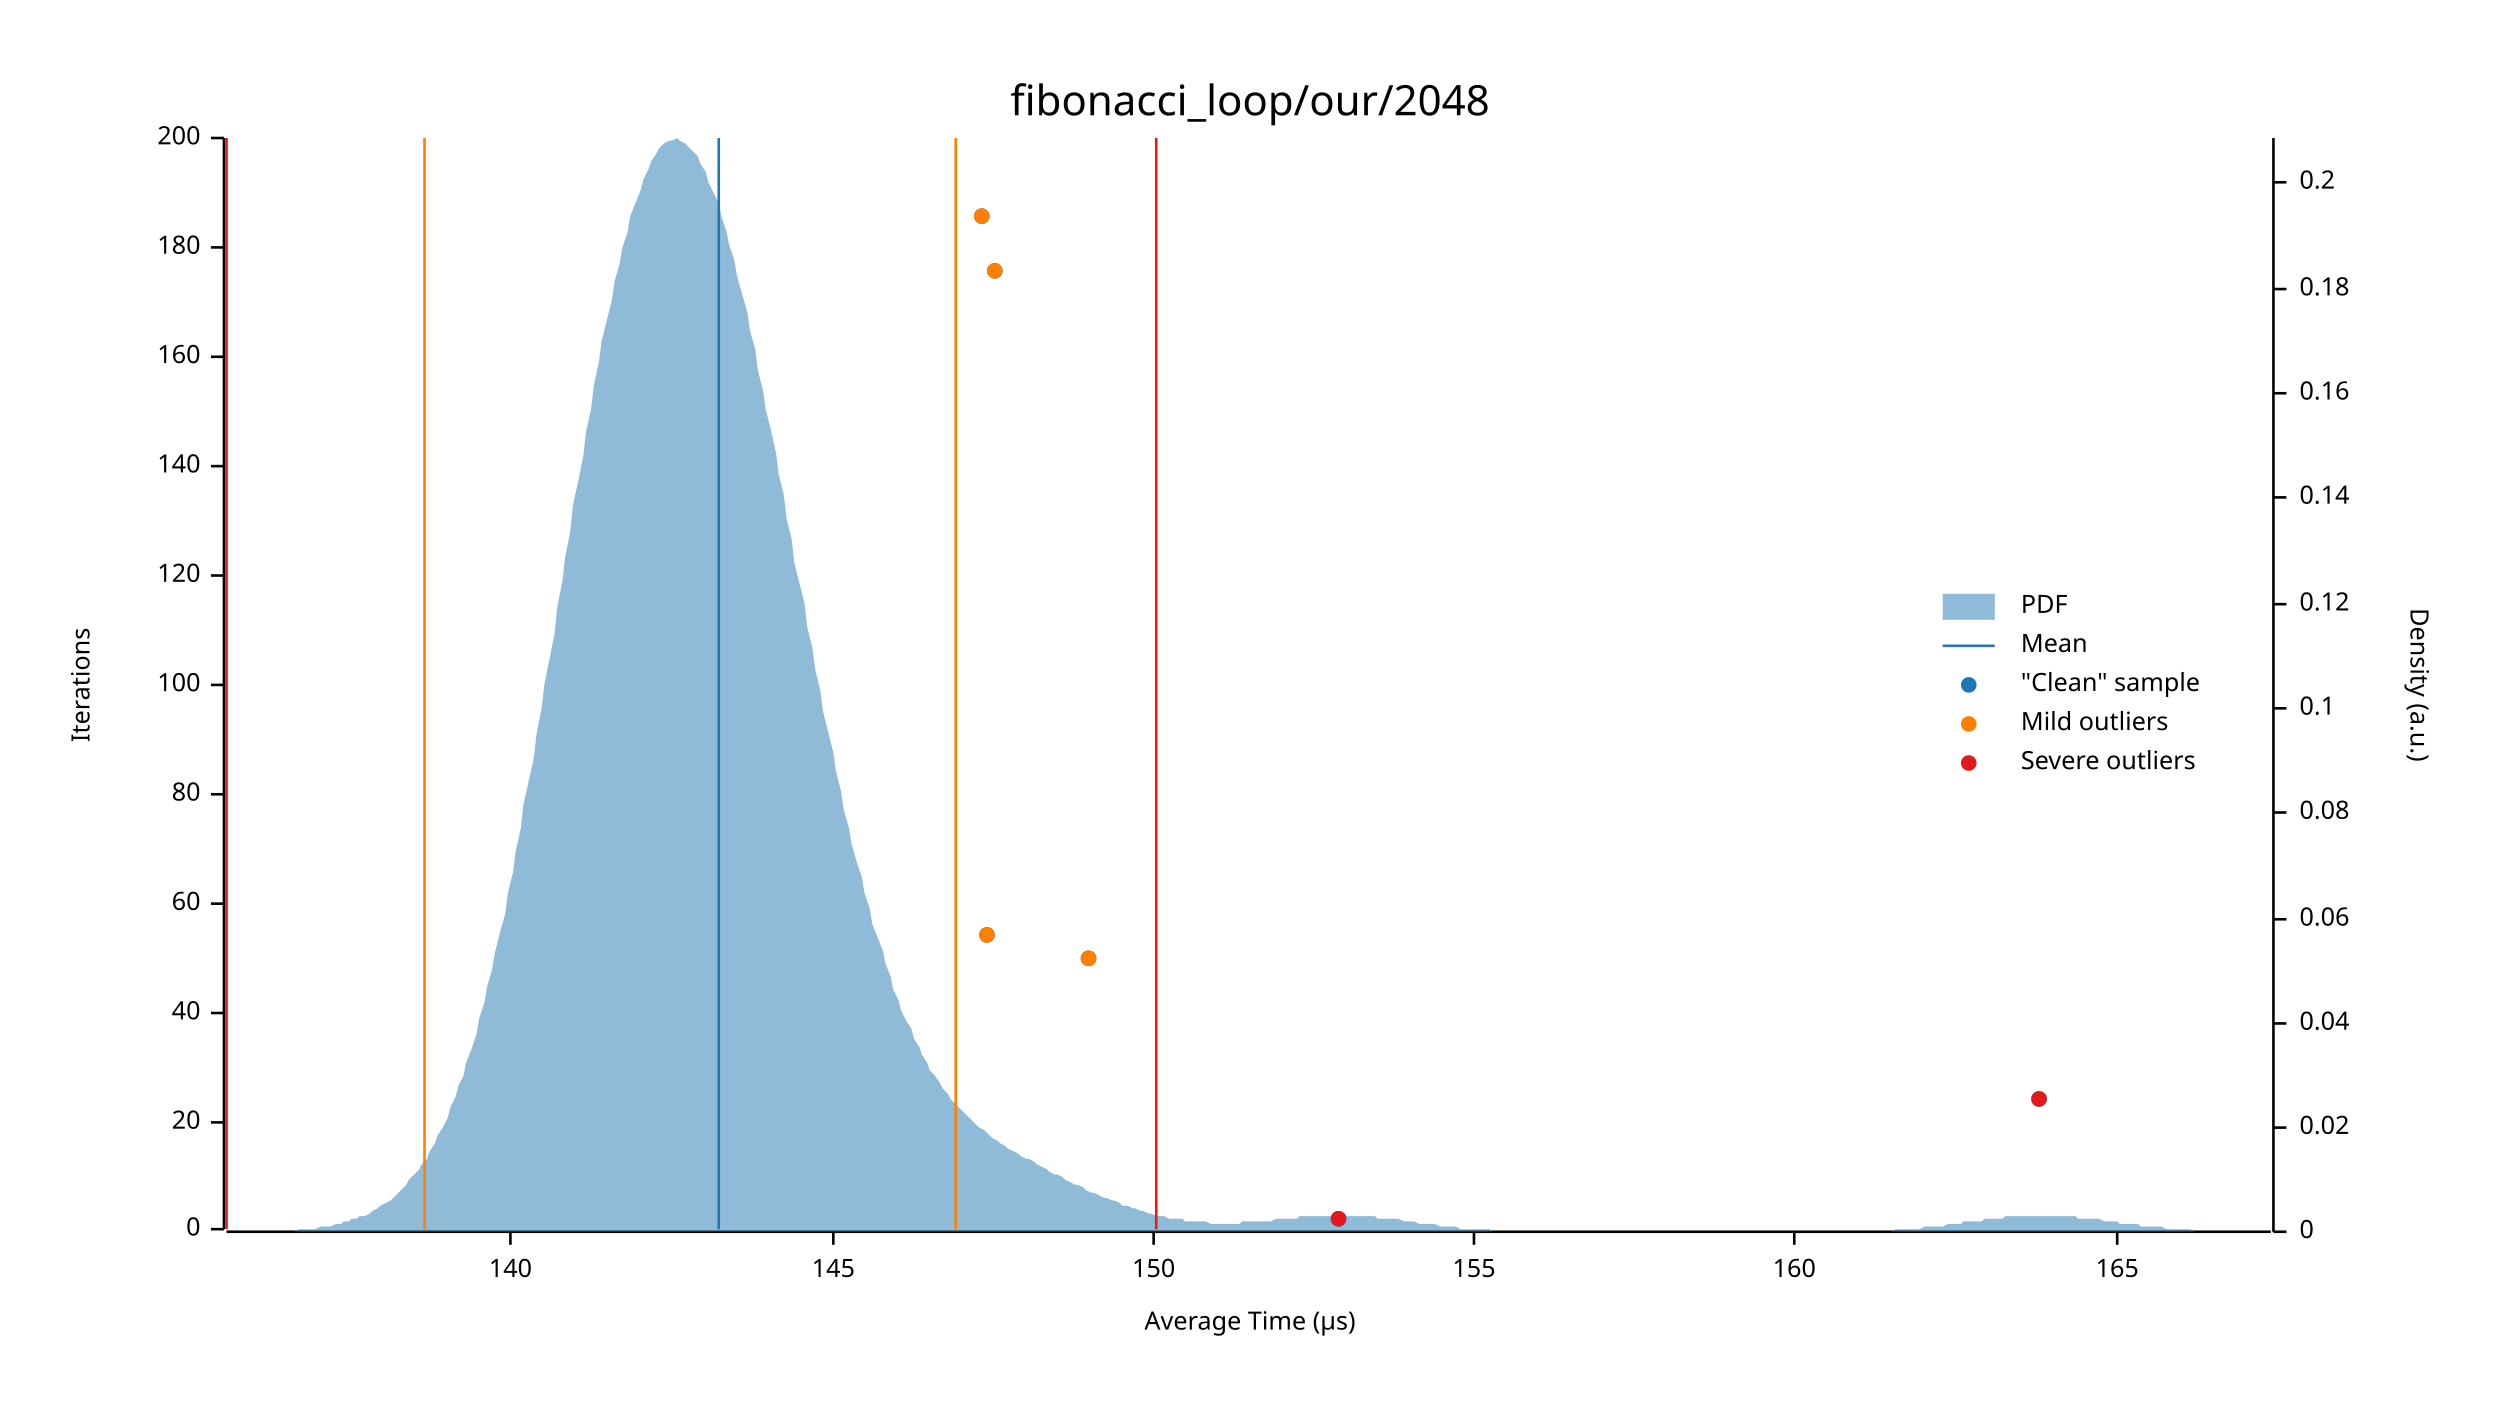
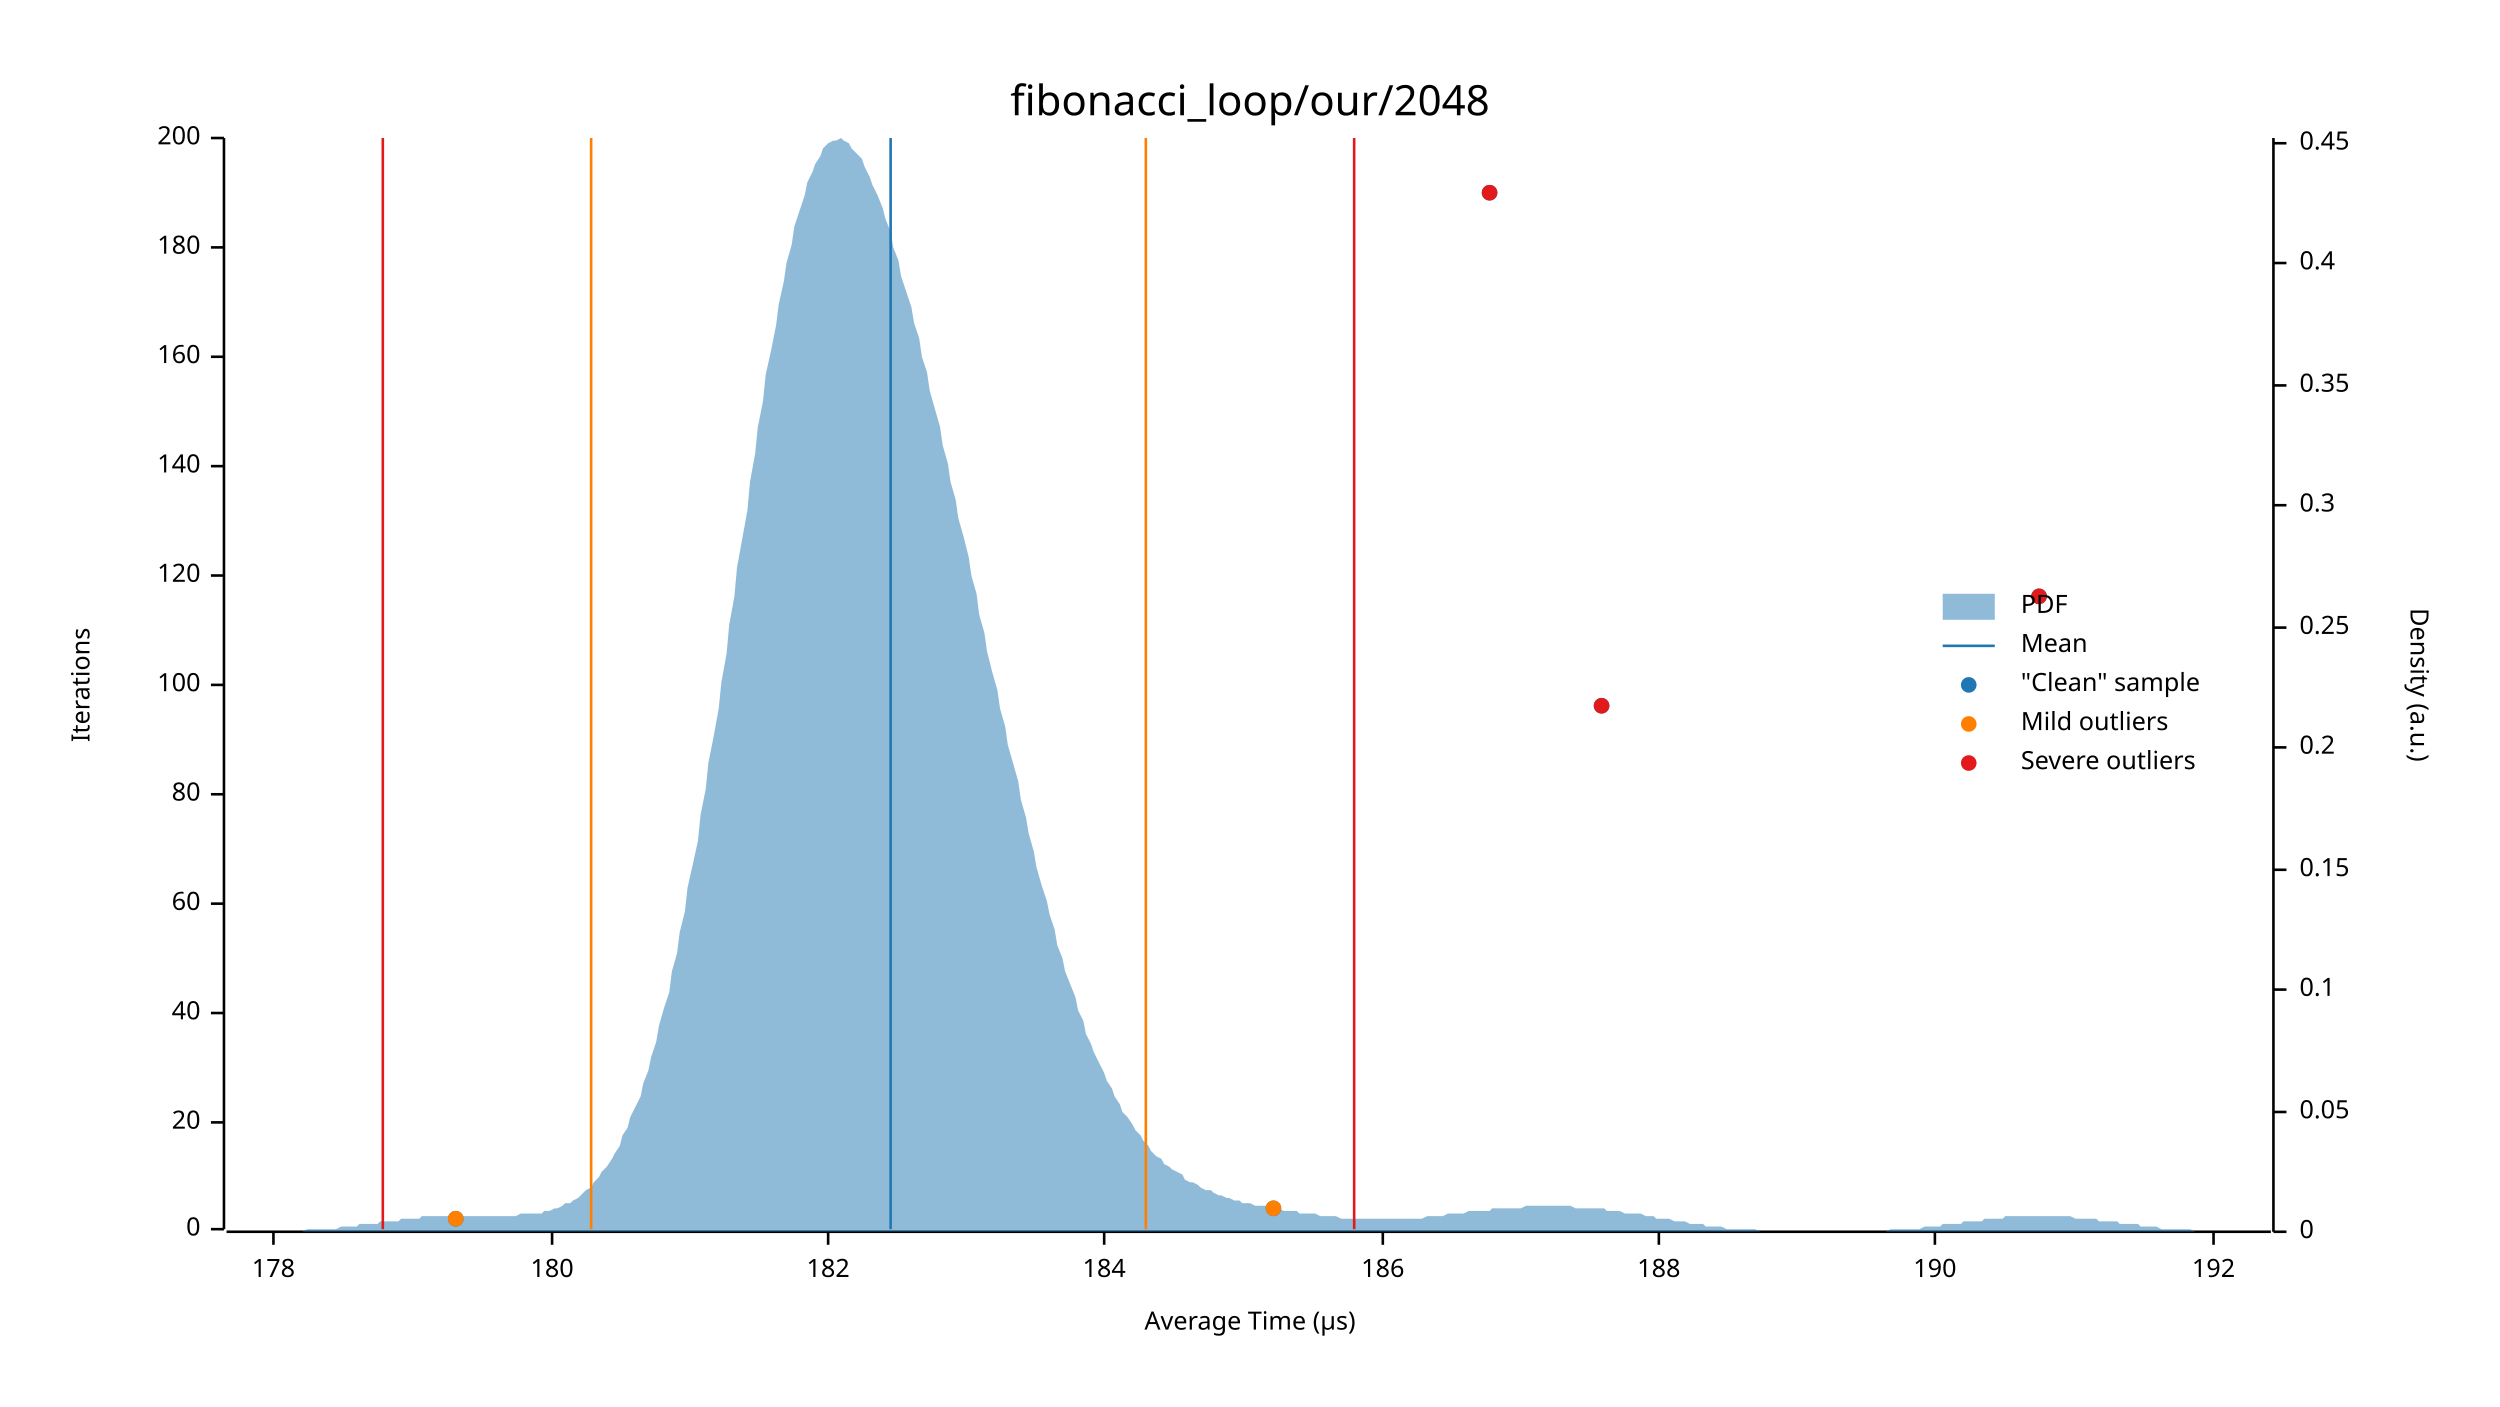
<svg xmlns="http://www.w3.org/2000/svg" width="960" height="540" viewBox="0 0 960 540">
  <text x="480" y="32" dy="0.76em" text-anchor="middle" font-family="sans-serif" font-size="16.129" opacity="1" fill="#000000">
fibonacci_loop/our/2048
</text>
  <text x="27" y="263" dy="0.76em" text-anchor="middle" font-family="sans-serif" font-size="9.677" opacity="1" fill="#000000" transform="rotate(270, 27, 263)">
Iterations
</text>
  <text x="480" y="513" dy="-0.5ex" text-anchor="middle" font-family="sans-serif" font-size="9.677" opacity="1" fill="#000000">
Average Time (µs)
</text>
  <polyline fill="none" opacity="1" stroke="#000000" stroke-width="1" points="86,53 86,472 " />
  <text x="77" y="472" dy="0.5ex" text-anchor="end" font-family="sans-serif" font-size="9.677" opacity="1" fill="#000000">
0
</text>
  <polyline fill="none" opacity="1" stroke="#000000" stroke-width="1" points="81,472 86,472 " />
  <text x="77" y="431" dy="0.5ex" text-anchor="end" font-family="sans-serif" font-size="9.677" opacity="1" fill="#000000">
20
</text>
  <polyline fill="none" opacity="1" stroke="#000000" stroke-width="1" points="81,431 86,431 " />
  <text x="77" y="389" dy="0.5ex" text-anchor="end" font-family="sans-serif" font-size="9.677" opacity="1" fill="#000000">
40
</text>
  <polyline fill="none" opacity="1" stroke="#000000" stroke-width="1" points="81,389 86,389 " />
  <text x="77" y="347" dy="0.5ex" text-anchor="end" font-family="sans-serif" font-size="9.677" opacity="1" fill="#000000">
60
</text>
  <polyline fill="none" opacity="1" stroke="#000000" stroke-width="1" points="81,347 86,347 " />
  <text x="77" y="305" dy="0.5ex" text-anchor="end" font-family="sans-serif" font-size="9.677" opacity="1" fill="#000000">
80
</text>
  <polyline fill="none" opacity="1" stroke="#000000" stroke-width="1" points="81,305 86,305 " />
  <text x="77" y="263" dy="0.5ex" text-anchor="end" font-family="sans-serif" font-size="9.677" opacity="1" fill="#000000">
100
</text>
  <polyline fill="none" opacity="1" stroke="#000000" stroke-width="1" points="81,263 86,263 " />
  <text x="77" y="221" dy="0.5ex" text-anchor="end" font-family="sans-serif" font-size="9.677" opacity="1" fill="#000000">
120
</text>
  <polyline fill="none" opacity="1" stroke="#000000" stroke-width="1" points="81,221 86,221 " />
  <text x="77" y="179" dy="0.5ex" text-anchor="end" font-family="sans-serif" font-size="9.677" opacity="1" fill="#000000">
140
</text>
  <polyline fill="none" opacity="1" stroke="#000000" stroke-width="1" points="81,179 86,179 " />
  <text x="77" y="137" dy="0.5ex" text-anchor="end" font-family="sans-serif" font-size="9.677" opacity="1" fill="#000000">
160
</text>
  <polyline fill="none" opacity="1" stroke="#000000" stroke-width="1" points="81,137 86,137 " />
  <text x="77" y="95" dy="0.5ex" text-anchor="end" font-family="sans-serif" font-size="9.677" opacity="1" fill="#000000">
180
</text>
  <polyline fill="none" opacity="1" stroke="#000000" stroke-width="1" points="81,95 86,95 " />
  <text x="77" y="53" dy="0.5ex" text-anchor="end" font-family="sans-serif" font-size="9.677" opacity="1" fill="#000000">
200
</text>
  <polyline fill="none" opacity="1" stroke="#000000" stroke-width="1" points="81,53 86,53 " />
  <polyline fill="none" opacity="1" stroke="#000000" stroke-width="1" points="87,473 872,473 " />
-   <text x="196" y="483" dy="0.76em" text-anchor="middle" font-family="sans-serif" font-size="9.677" opacity="1" fill="#000000">
- 140
+   <text x="105" y="483" dy="0.76em" text-anchor="middle" font-family="sans-serif" font-size="9.677" opacity="1" fill="#000000">
+ 178
</text>
-   <polyline fill="none" opacity="1" stroke="#000000" stroke-width="1" points="196,473 196,478 " />
-   <text x="320" y="483" dy="0.76em" text-anchor="middle" font-family="sans-serif" font-size="9.677" opacity="1" fill="#000000">
- 145
+   <polyline fill="none" opacity="1" stroke="#000000" stroke-width="1" points="105,473 105,478 " />
+   <text x="212" y="483" dy="0.76em" text-anchor="middle" font-family="sans-serif" font-size="9.677" opacity="1" fill="#000000">
+ 180
</text>
-   <polyline fill="none" opacity="1" stroke="#000000" stroke-width="1" points="320,473 320,478 " />
-   <text x="443" y="483" dy="0.76em" text-anchor="middle" font-family="sans-serif" font-size="9.677" opacity="1" fill="#000000">
- 150
+   <polyline fill="none" opacity="1" stroke="#000000" stroke-width="1" points="212,473 212,478 " />
+   <text x="318" y="483" dy="0.76em" text-anchor="middle" font-family="sans-serif" font-size="9.677" opacity="1" fill="#000000">
+ 182
</text>
-   <polyline fill="none" opacity="1" stroke="#000000" stroke-width="1" points="443,473 443,478 " />
-   <text x="566" y="483" dy="0.76em" text-anchor="middle" font-family="sans-serif" font-size="9.677" opacity="1" fill="#000000">
- 155
+   <polyline fill="none" opacity="1" stroke="#000000" stroke-width="1" points="318,473 318,478 " />
+   <text x="424" y="483" dy="0.76em" text-anchor="middle" font-family="sans-serif" font-size="9.677" opacity="1" fill="#000000">
+ 184
</text>
-   <polyline fill="none" opacity="1" stroke="#000000" stroke-width="1" points="566,473 566,478 " />
-   <text x="689" y="483" dy="0.76em" text-anchor="middle" font-family="sans-serif" font-size="9.677" opacity="1" fill="#000000">
- 160
+   <polyline fill="none" opacity="1" stroke="#000000" stroke-width="1" points="424,473 424,478 " />
+   <text x="531" y="483" dy="0.76em" text-anchor="middle" font-family="sans-serif" font-size="9.677" opacity="1" fill="#000000">
+ 186
</text>
-   <polyline fill="none" opacity="1" stroke="#000000" stroke-width="1" points="689,473 689,478 " />
-   <text x="813" y="483" dy="0.76em" text-anchor="middle" font-family="sans-serif" font-size="9.677" opacity="1" fill="#000000">
- 165
+   <polyline fill="none" opacity="1" stroke="#000000" stroke-width="1" points="531,473 531,478 " />
+   <text x="637" y="483" dy="0.76em" text-anchor="middle" font-family="sans-serif" font-size="9.677" opacity="1" fill="#000000">
+ 188
</text>
-   <polyline fill="none" opacity="1" stroke="#000000" stroke-width="1" points="813,473 813,478 " />
+   <polyline fill="none" opacity="1" stroke="#000000" stroke-width="1" points="637,473 637,478 " />
+   <text x="743" y="483" dy="0.76em" text-anchor="middle" font-family="sans-serif" font-size="9.677" opacity="1" fill="#000000">
+ 190
+ </text>
+   <polyline fill="none" opacity="1" stroke="#000000" stroke-width="1" points="743,473 743,478 " />
+   <text x="850" y="483" dy="0.76em" text-anchor="middle" font-family="sans-serif" font-size="9.677" opacity="1" fill="#000000">
+ 192
+ </text>
+   <polyline fill="none" opacity="1" stroke="#000000" stroke-width="1" points="850,473 850,478 " />
  <text x="933" y="263" dy="0.76em" text-anchor="middle" font-family="sans-serif" font-size="9.677" opacity="1" fill="#000000" transform="rotate(90, 933, 263)">
Density (a.u.)
</text>
  <polyline fill="none" opacity="1" stroke="#000000" stroke-width="1" points="873,53 873,473 " />
  <text x="883" y="473" dy="0.5ex" text-anchor="start" font-family="sans-serif" font-size="9.677" opacity="1" fill="#000000">
0
</text>
  <polyline fill="none" opacity="1" stroke="#000000" stroke-width="1" points="873,473 878,473 " />
-   <text x="883" y="433" dy="0.5ex" text-anchor="start" font-family="sans-serif" font-size="9.677" opacity="1" fill="#000000">
- 0.02
+   <text x="883" y="427" dy="0.5ex" text-anchor="start" font-family="sans-serif" font-size="9.677" opacity="1" fill="#000000">
+ 0.05
</text>
-   <polyline fill="none" opacity="1" stroke="#000000" stroke-width="1" points="873,433 878,433 " />
-   <text x="883" y="393" dy="0.5ex" text-anchor="start" font-family="sans-serif" font-size="9.677" opacity="1" fill="#000000">
- 0.04
- </text>
-   <polyline fill="none" opacity="1" stroke="#000000" stroke-width="1" points="873,393 878,393 " />
-   <text x="883" y="353" dy="0.5ex" text-anchor="start" font-family="sans-serif" font-size="9.677" opacity="1" fill="#000000">
- 0.06
- </text>
-   <polyline fill="none" opacity="1" stroke="#000000" stroke-width="1" points="873,353 878,353 " />
-   <text x="883" y="312" dy="0.5ex" text-anchor="start" font-family="sans-serif" font-size="9.677" opacity="1" fill="#000000">
- 0.08
- </text>
-   <polyline fill="none" opacity="1" stroke="#000000" stroke-width="1" points="873,312 878,312 " />
-   <text x="883" y="272" dy="0.5ex" text-anchor="start" font-family="sans-serif" font-size="9.677" opacity="1" fill="#000000">
+   <polyline fill="none" opacity="1" stroke="#000000" stroke-width="1" points="873,427 878,427 " />
+   <text x="883" y="380" dy="0.5ex" text-anchor="start" font-family="sans-serif" font-size="9.677" opacity="1" fill="#000000">
0.1
</text>
-   <polyline fill="none" opacity="1" stroke="#000000" stroke-width="1" points="873,272 878,272 " />
-   <text x="883" y="232" dy="0.5ex" text-anchor="start" font-family="sans-serif" font-size="9.677" opacity="1" fill="#000000">
- 0.12
+   <polyline fill="none" opacity="1" stroke="#000000" stroke-width="1" points="873,380 878,380 " />
+   <text x="883" y="334" dy="0.5ex" text-anchor="start" font-family="sans-serif" font-size="9.677" opacity="1" fill="#000000">
+ 0.15
</text>
-   <polyline fill="none" opacity="1" stroke="#000000" stroke-width="1" points="873,232 878,232 " />
-   <text x="883" y="191" dy="0.5ex" text-anchor="start" font-family="sans-serif" font-size="9.677" opacity="1" fill="#000000">
- 0.14
- </text>
-   <polyline fill="none" opacity="1" stroke="#000000" stroke-width="1" points="873,191 878,191 " />
-   <text x="883" y="151" dy="0.5ex" text-anchor="start" font-family="sans-serif" font-size="9.677" opacity="1" fill="#000000">
- 0.16
- </text>
-   <polyline fill="none" opacity="1" stroke="#000000" stroke-width="1" points="873,151 878,151 " />
-   <text x="883" y="111" dy="0.5ex" text-anchor="start" font-family="sans-serif" font-size="9.677" opacity="1" fill="#000000">
- 0.18
- </text>
-   <polyline fill="none" opacity="1" stroke="#000000" stroke-width="1" points="873,111 878,111 " />
-   <text x="883" y="70" dy="0.5ex" text-anchor="start" font-family="sans-serif" font-size="9.677" opacity="1" fill="#000000">
+   <polyline fill="none" opacity="1" stroke="#000000" stroke-width="1" points="873,334 878,334 " />
+   <text x="883" y="287" dy="0.5ex" text-anchor="start" font-family="sans-serif" font-size="9.677" opacity="1" fill="#000000">
0.2
</text>
-   <polyline fill="none" opacity="1" stroke="#000000" stroke-width="1" points="873,70 878,70 " />
-   <polygon opacity="0.5" fill="#1F78B4" points="87,473 88,473 90,473 91,473 93,473 94,473 96,473 98,473 99,473 101,473 102,473 104,473 105,473 107,473 109,473 110,473 112,473 113,473 115,472 116,472 118,472 120,472 121,472 123,471 124,471 126,471 127,471 129,470 131,470 132,469 134,469 135,468 137,468 138,467 140,467 142,466 143,465 145,464 146,463 148,462 150,461 151,460 153,458 154,457 156,455 157,453 159,451 161,449 162,447 164,445 165,442 167,439 168,436 170,433 172,429 173,425 175,421 176,417 178,413 179,408 181,403 183,397 184,391 186,385 187,379 189,372 190,366 192,358 194,351 195,343 197,335 198,327 200,318 201,309 203,300 205,291 206,282 208,272 209,263 211,253 213,243 214,233 216,223 217,214 219,204 220,194 222,185 224,175 225,166 227,157 228,148 230,139 231,131 233,123 235,115 236,108 238,101 239,95 241,89 242,83 244,78 246,73 247,69 249,65 250,62 252,59 253,57 255,55 257,54 258,54 260,53 261,54 263,55 264,56 266,58 268,60 269,63 271,66 272,70 274,74 276,78 277,83 279,89 280,94 282,100 283,106 285,113 287,120 288,127 290,134 291,142 293,150 294,157 296,165 298,174 299,182 301,190 302,199 304,207 305,216 307,224 309,232 310,241 312,249 313,257 315,265 316,273 318,281 320,289 321,296 323,304 324,311 326,318 327,324 329,331 331,337 332,343 334,349 335,355 337,360 339,365 340,370 342,375 343,380 345,384 346,388 348,392 350,395 351,399 353,402 354,405 356,408 357,411 359,413 361,416 362,418 364,420 365,422 367,424 368,425 370,427 372,429 373,430 375,432 376,433 378,434 379,435 381,437 383,438 384,439 386,440 387,441 389,442 391,443 392,444 394,445 395,445 397,446 398,447 400,448 402,449 403,450 405,451 406,451 408,452 409,453 411,454 413,455 414,455 416,456 417,457 419,458 420,458 422,459 424,460 425,460 427,461 428,461 430,462 431,463 433,463 435,464 436,464 438,465 439,465 441,466 442,466 444,467 446,467 447,467 449,468 450,468 452,468 454,468 455,469 457,469 458,469 460,469 461,469 463,469 465,470 466,470 468,470 469,470 471,470 472,470 474,470 476,470 477,469 479,469 480,469 482,469 483,469 485,469 487,469 488,469 490,468 491,468 493,468 494,468 496,468 498,468 499,467 501,467 502,467 504,467 505,467 507,467 509,467 510,467 512,467 513,467 515,467 517,467 518,467 520,467 521,467 523,467 524,467 526,467 528,467 529,468 531,468 532,468 534,468 535,468 537,468 539,469 540,469 542,469 543,469 545,470 546,470 548,470 550,470 551,470 553,471 554,471 556,471 557,471 559,471 561,472 562,472 564,472 565,472 567,472 568,472 570,472 572,472 573,473 575,473 576,473 578,473 580,473 581,473 583,473 584,473 586,473 587,473 589,473 591,473 592,473 594,473 595,473 597,473 598,473 600,473 602,473 603,473 605,473 606,473 608,473 609,473 611,473 613,473 614,473 616,473 617,473 619,473 620,473 622,473 624,473 625,473 627,473 628,473 630,473 632,473 633,473 635,473 636,473 638,473 639,473 641,473 643,473 644,473 646,473 647,473 649,473 650,473 652,473 654,473 655,473 657,473 658,473 660,473 661,473 663,473 665,473 666,473 668,473 669,473 671,473 672,473 674,473 676,473 677,473 679,473 680,473 682,473 683,473 685,473 687,473 688,473 690,473 691,473 693,473 695,473 696,473 698,473 699,473 701,473 702,473 704,473 706,473 707,473 709,473 710,473 712,473 713,473 715,473 717,473 718,473 720,473 721,473 723,473 724,473 726,473 728,472 729,472 731,472 732,472 734,472 735,472 737,472 739,471 740,471 742,471 743,471 745,471 746,471 748,470 750,470 751,470 753,470 754,469 756,469 758,469 759,469 761,469 762,468 764,468 765,468 767,468 769,468 770,467 772,467 773,467 775,467 776,467 778,467 780,467 781,467 783,467 784,467 786,467 787,467 789,467 791,467 792,467 794,467 795,467 797,467 798,468 800,468 802,468 803,468 805,468 806,468 808,469 809,469 811,469 813,469 814,470 816,470 817,470 819,470 821,470 822,471 824,471 825,471 827,471 828,471 830,471 832,472 833,472 835,472 836,472 838,472 839,472 841,472 843,473 844,473 846,473 847,473 849,473 850,473 852,473 854,473 855,473 857,473 858,473 860,473 861,473 863,473 865,473 866,473 868,473 869,473 871,473 873,473 873,473 87,473 " />
-   <polyline fill="none" opacity="1" stroke="#1F78B4" stroke-width="1" points="276,472 276,53 " />
-   <polyline fill="none" opacity="1" stroke="#FF7F00" stroke-width="1" points="163,472 163,53 " />
-   <polyline fill="none" opacity="1" stroke="#FF7F00" stroke-width="1" points="367,472 367,53 " />
-   <polyline fill="none" opacity="1" stroke="#E31A1C" stroke-width="1" points="87,472 87,53 " />
-   <polyline fill="none" opacity="1" stroke="#E31A1C" stroke-width="1" points="444,472 444,53 " />
-   <circle cx="514" cy="468" r="3" opacity="1" fill="#1F78B4" stroke="none" stroke-width="1" />
-   <circle cx="783" cy="422" r="3" opacity="1" fill="#1F78B4" stroke="none" stroke-width="1" />
-   <circle cx="418" cy="368" r="3" opacity="1" fill="#1F78B4" stroke="none" stroke-width="1" />
-   <circle cx="379" cy="359" r="3" opacity="1" fill="#1F78B4" stroke="none" stroke-width="1" />
-   <circle cx="382" cy="104" r="3" opacity="1" fill="#1F78B4" stroke="none" stroke-width="1" />
-   <circle cx="377" cy="83" r="3" opacity="1" fill="#1F78B4" stroke="none" stroke-width="1" />
-   <circle cx="418" cy="368" r="3" opacity="1" fill="#FF7F00" stroke="none" stroke-width="1" />
-   <circle cx="379" cy="359" r="3" opacity="1" fill="#FF7F00" stroke="none" stroke-width="1" />
-   <circle cx="382" cy="104" r="3" opacity="1" fill="#FF7F00" stroke="none" stroke-width="1" />
-   <circle cx="377" cy="83" r="3" opacity="1" fill="#FF7F00" stroke="none" stroke-width="1" />
-   <circle cx="514" cy="468" r="3" opacity="1" fill="#E31A1C" stroke="none" stroke-width="1" />
-   <circle cx="783" cy="422" r="3" opacity="1" fill="#E31A1C" stroke="none" stroke-width="1" />
+   <polyline fill="none" opacity="1" stroke="#000000" stroke-width="1" points="873,287 878,287 " />
+   <text x="883" y="241" dy="0.5ex" text-anchor="start" font-family="sans-serif" font-size="9.677" opacity="1" fill="#000000">
+ 0.25
+ </text>
+   <polyline fill="none" opacity="1" stroke="#000000" stroke-width="1" points="873,241 878,241 " />
+   <text x="883" y="194" dy="0.5ex" text-anchor="start" font-family="sans-serif" font-size="9.677" opacity="1" fill="#000000">
+ 0.3
+ </text>
+   <polyline fill="none" opacity="1" stroke="#000000" stroke-width="1" points="873,194 878,194 " />
+   <text x="883" y="148" dy="0.5ex" text-anchor="start" font-family="sans-serif" font-size="9.677" opacity="1" fill="#000000">
+ 0.35
+ </text>
+   <polyline fill="none" opacity="1" stroke="#000000" stroke-width="1" points="873,148 878,148 " />
+   <text x="883" y="101" dy="0.5ex" text-anchor="start" font-family="sans-serif" font-size="9.677" opacity="1" fill="#000000">
+ 0.4
+ </text>
+   <polyline fill="none" opacity="1" stroke="#000000" stroke-width="1" points="873,101 878,101 " />
+   <text x="883" y="55" dy="0.5ex" text-anchor="start" font-family="sans-serif" font-size="9.677" opacity="1" fill="#000000">
+ 0.45
+ </text>
+   <polyline fill="none" opacity="1" stroke="#000000" stroke-width="1" points="873,55 878,55 " />
+   <polygon opacity="0.5" fill="#1F78B4" points="87,473 88,473 90,473 91,473 93,473 94,473 96,473 98,473 99,473 101,473 102,473 104,473 105,473 107,473 109,473 110,473 112,473 113,473 115,473 116,473 118,472 120,472 121,472 123,472 124,472 126,472 127,472 129,472 131,471 132,471 134,471 135,471 137,471 138,470 140,470 142,470 143,470 145,470 146,469 148,469 150,469 151,469 153,469 154,468 156,468 157,468 159,468 161,468 162,467 164,467 165,467 167,467 168,467 170,467 172,467 173,467 175,467 176,467 178,467 179,467 181,467 183,467 184,467 186,467 187,467 189,467 190,467 192,467 194,467 195,467 197,467 198,467 200,466 201,466 203,466 205,466 206,466 208,466 209,465 211,465 213,464 214,464 216,463 217,462 219,462 220,461 222,460 224,458 225,457 227,456 228,454 230,452 231,450 233,448 235,445 236,443 238,440 239,436 241,433 242,429 244,425 246,421 247,416 249,411 250,406 252,400 253,394 255,387 257,381 258,373 260,366 261,358 263,350 264,341 266,332 268,323 269,313 271,303 272,293 274,283 276,272 277,262 279,251 280,240 282,229 283,218 285,207 287,196 288,185 290,174 291,164 293,154 294,144 296,135 298,125 299,117 301,108 302,101 304,94 305,87 307,81 309,75 310,70 312,66 313,63 315,60 316,57 318,55 320,54 321,54 323,53 324,54 326,55 327,57 329,59 331,61 332,64 334,68 335,71 337,75 339,80 340,84 342,89 343,95 345,100 346,106 348,112 350,118 351,124 353,130 354,137 356,143 357,150 359,157 361,164 362,171 364,178 365,185 367,192 368,199 370,206 372,214 373,221 375,228 376,236 378,243 379,250 381,258 383,265 384,272 386,279 387,286 389,293 391,300 392,307 394,314 395,320 397,327 398,333 400,340 402,346 403,351 405,357 406,363 408,368 409,373 411,378 413,383 414,388 416,392 417,397 419,401 420,404 422,408 424,412 425,415 427,418 428,421 430,424 431,427 433,429 435,432 436,434 438,436 439,438 441,440 442,442 444,444 446,445 447,447 449,448 450,449 452,450 454,451 455,453 457,454 458,454 460,455 461,456 463,457 465,457 466,458 468,459 469,459 471,460 472,460 474,461 476,461 477,462 479,462 480,462 482,463 483,463 485,463 487,463 488,464 490,464 491,464 493,465 494,465 496,465 498,465 499,466 501,466 502,466 504,466 505,466 507,467 509,467 510,467 512,467 513,467 515,468 517,468 518,468 520,468 521,468 523,468 524,468 526,468 528,468 529,468 531,468 532,468 534,468 535,468 537,468 539,468 540,468 542,468 543,468 545,468 546,468 548,467 550,467 551,467 553,467 554,467 556,466 557,466 559,466 561,466 562,466 564,465 565,465 567,465 568,465 570,465 572,465 573,464 575,464 576,464 578,464 580,464 581,464 583,464 584,464 586,463 587,463 589,463 591,463 592,463 594,463 595,463 597,463 598,463 600,463 602,463 603,463 605,464 606,464 608,464 609,464 611,464 613,464 614,464 616,464 617,465 619,465 620,465 622,465 624,466 625,466 627,466 628,466 630,466 632,467 633,467 635,467 636,468 638,468 639,468 641,468 643,469 644,469 646,469 647,469 649,470 650,470 652,470 654,470 655,471 657,471 658,471 660,471 661,471 663,472 665,472 666,472 668,472 669,472 671,472 672,472 674,472 676,473 677,473 679,473 680,473 682,473 683,473 685,473 687,473 688,473 690,473 691,473 693,473 695,473 696,473 698,473 699,473 701,473 702,473 704,473 706,473 707,473 709,473 710,473 712,473 713,473 715,473 717,473 718,473 720,473 721,473 723,473 724,473 726,472 728,472 729,472 731,472 732,472 734,472 735,472 737,472 739,471 740,471 742,471 743,471 745,471 746,470 748,470 750,470 751,470 753,470 754,469 756,469 758,469 759,469 761,469 762,468 764,468 765,468 767,468 769,468 770,467 772,467 773,467 775,467 776,467 778,467 780,467 781,467 783,467 784,467 786,467 787,467 789,467 791,467 792,467 794,467 795,467 797,468 798,468 800,468 802,468 803,468 805,468 806,469 808,469 809,469 811,469 813,469 814,470 816,470 817,470 819,470 821,470 822,471 824,471 825,471 827,471 828,471 830,472 832,472 833,472 835,472 836,472 838,472 839,472 841,472 843,473 844,473 846,473 847,473 849,473 850,473 852,473 854,473 855,473 857,473 858,473 860,473 861,473 863,473 865,473 866,473 868,473 869,473 871,473 873,473 873,473 87,473 " />
+   <polyline fill="none" opacity="1" stroke="#1F78B4" stroke-width="1" points="342,472 342,53 " />
+   <polyline fill="none" opacity="1" stroke="#FF7F00" stroke-width="1" points="227,472 227,53 " />
+   <polyline fill="none" opacity="1" stroke="#FF7F00" stroke-width="1" points="440,472 440,53 " />
+   <polyline fill="none" opacity="1" stroke="#E31A1C" stroke-width="1" points="147,472 147,53 " />
+   <polyline fill="none" opacity="1" stroke="#E31A1C" stroke-width="1" points="520,472 520,53 " />
+   <circle cx="175" cy="468" r="3" opacity="1" fill="#1F78B4" stroke="none" stroke-width="1" />
+   <circle cx="489" cy="464" r="3" opacity="1" fill="#1F78B4" stroke="none" stroke-width="1" />
+   <circle cx="615" cy="271" r="3" opacity="1" fill="#1F78B4" stroke="none" stroke-width="1" />
+   <circle cx="783" cy="229" r="3" opacity="1" fill="#1F78B4" stroke="none" stroke-width="1" />
+   <circle cx="572" cy="74" r="3" opacity="1" fill="#1F78B4" stroke="none" stroke-width="1" />
+   <circle cx="175" cy="468" r="3" opacity="1" fill="#FF7F00" stroke="none" stroke-width="1" />
+   <circle cx="489" cy="464" r="3" opacity="1" fill="#FF7F00" stroke="none" stroke-width="1" />
+   <circle cx="615" cy="271" r="3" opacity="1" fill="#E31A1C" stroke="none" stroke-width="1" />
+   <circle cx="783" cy="229" r="3" opacity="1" fill="#E31A1C" stroke="none" stroke-width="1" />
+   <circle cx="572" cy="74" r="3" opacity="1" fill="#E31A1C" stroke="none" stroke-width="1" />
  <text x="776" y="228" dy="0.76em" text-anchor="start" font-family="sans-serif" font-size="9.677" opacity="1" fill="#000000">
PDF
</text>
  <text x="776" y="243" dy="0.76em" text-anchor="start" font-family="sans-serif" font-size="9.677" opacity="1" fill="#000000">
Mean
</text>
  <text x="776" y="258" dy="0.76em" text-anchor="start" font-family="sans-serif" font-size="9.677" opacity="1" fill="#000000">
"Clean" sample
</text>
  <text x="776" y="273" dy="0.76em" text-anchor="start" font-family="sans-serif" font-size="9.677" opacity="1" fill="#000000">
Mild outliers
</text>
  <text x="776" y="288" dy="0.76em" text-anchor="start" font-family="sans-serif" font-size="9.677" opacity="1" fill="#000000">
Severe outliers
</text>
  <rect x="746" y="228" width="20" height="10" opacity="0.5" fill="#1F78B4" stroke="none" />
  <polyline fill="none" opacity="1" stroke="#1F78B4" stroke-width="1" points="746,248 766,248 " />
  <circle cx="756" cy="263" r="3" opacity="1" fill="#1F78B4" stroke="none" stroke-width="1" />
  <circle cx="756" cy="278" r="3" opacity="1" fill="#FF7F00" stroke="none" stroke-width="1" />
  <circle cx="756" cy="293" r="3" opacity="1" fill="#E31A1C" stroke="none" stroke-width="1" />
</svg>
